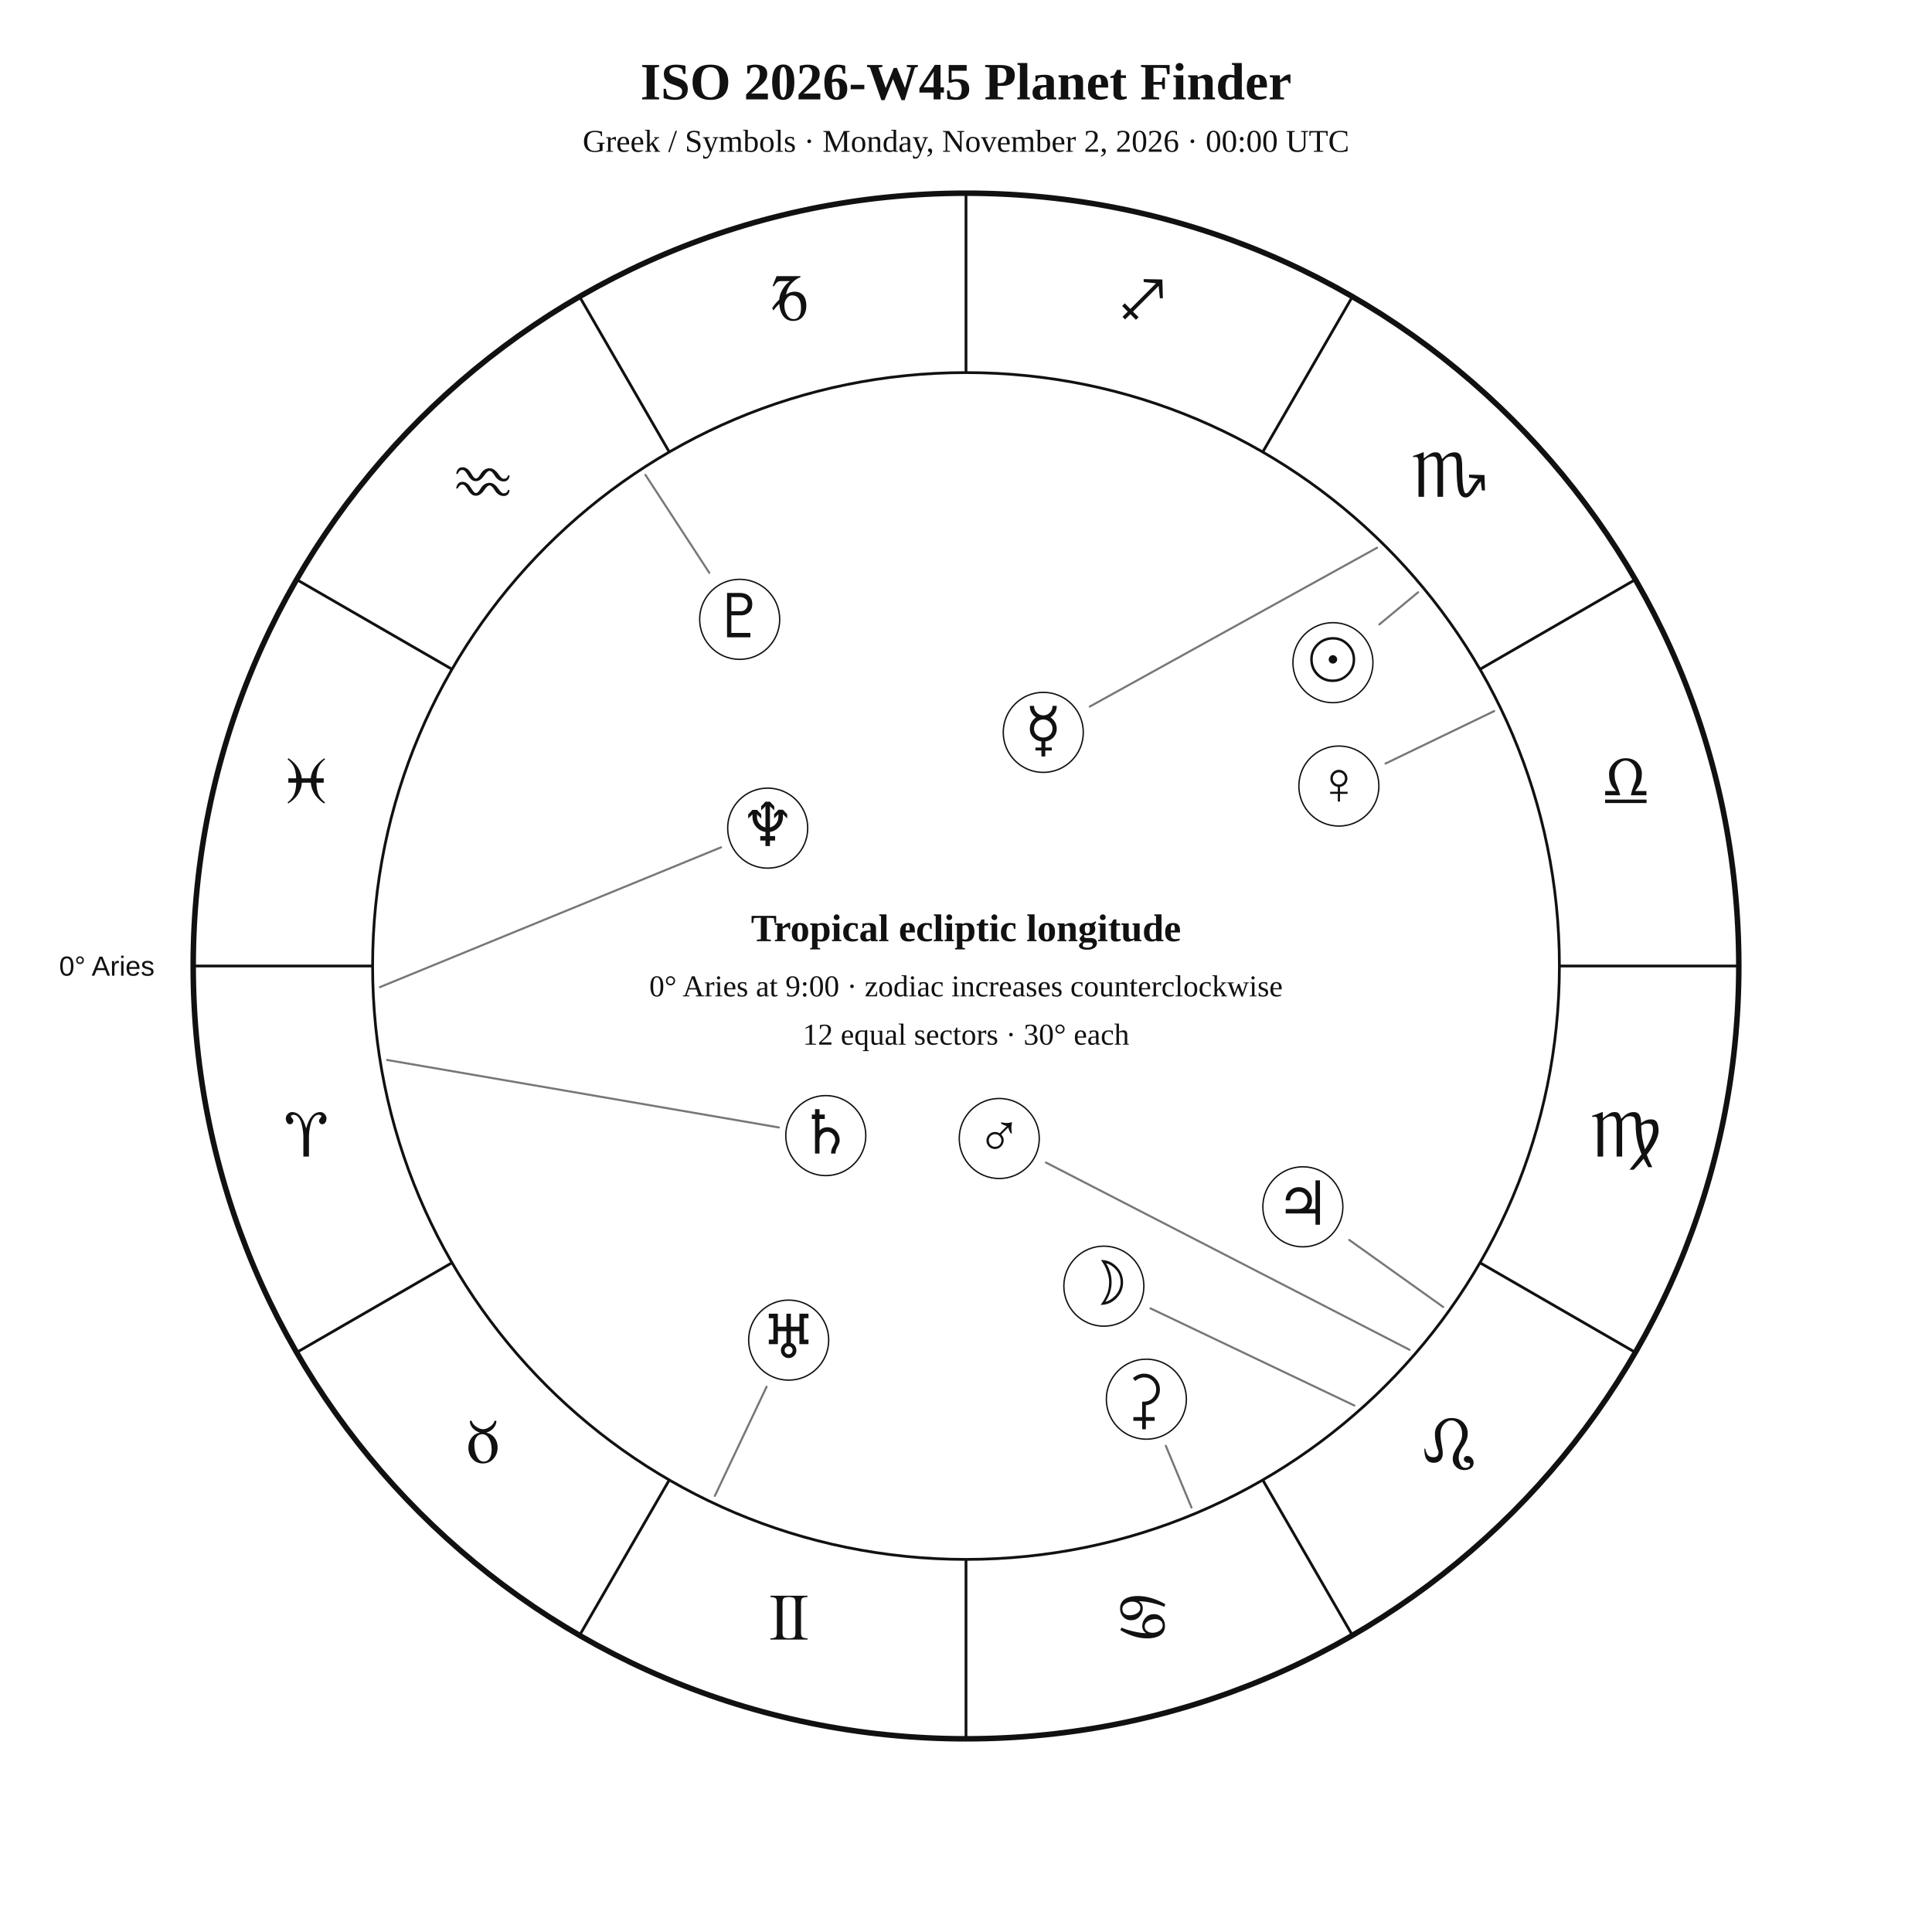
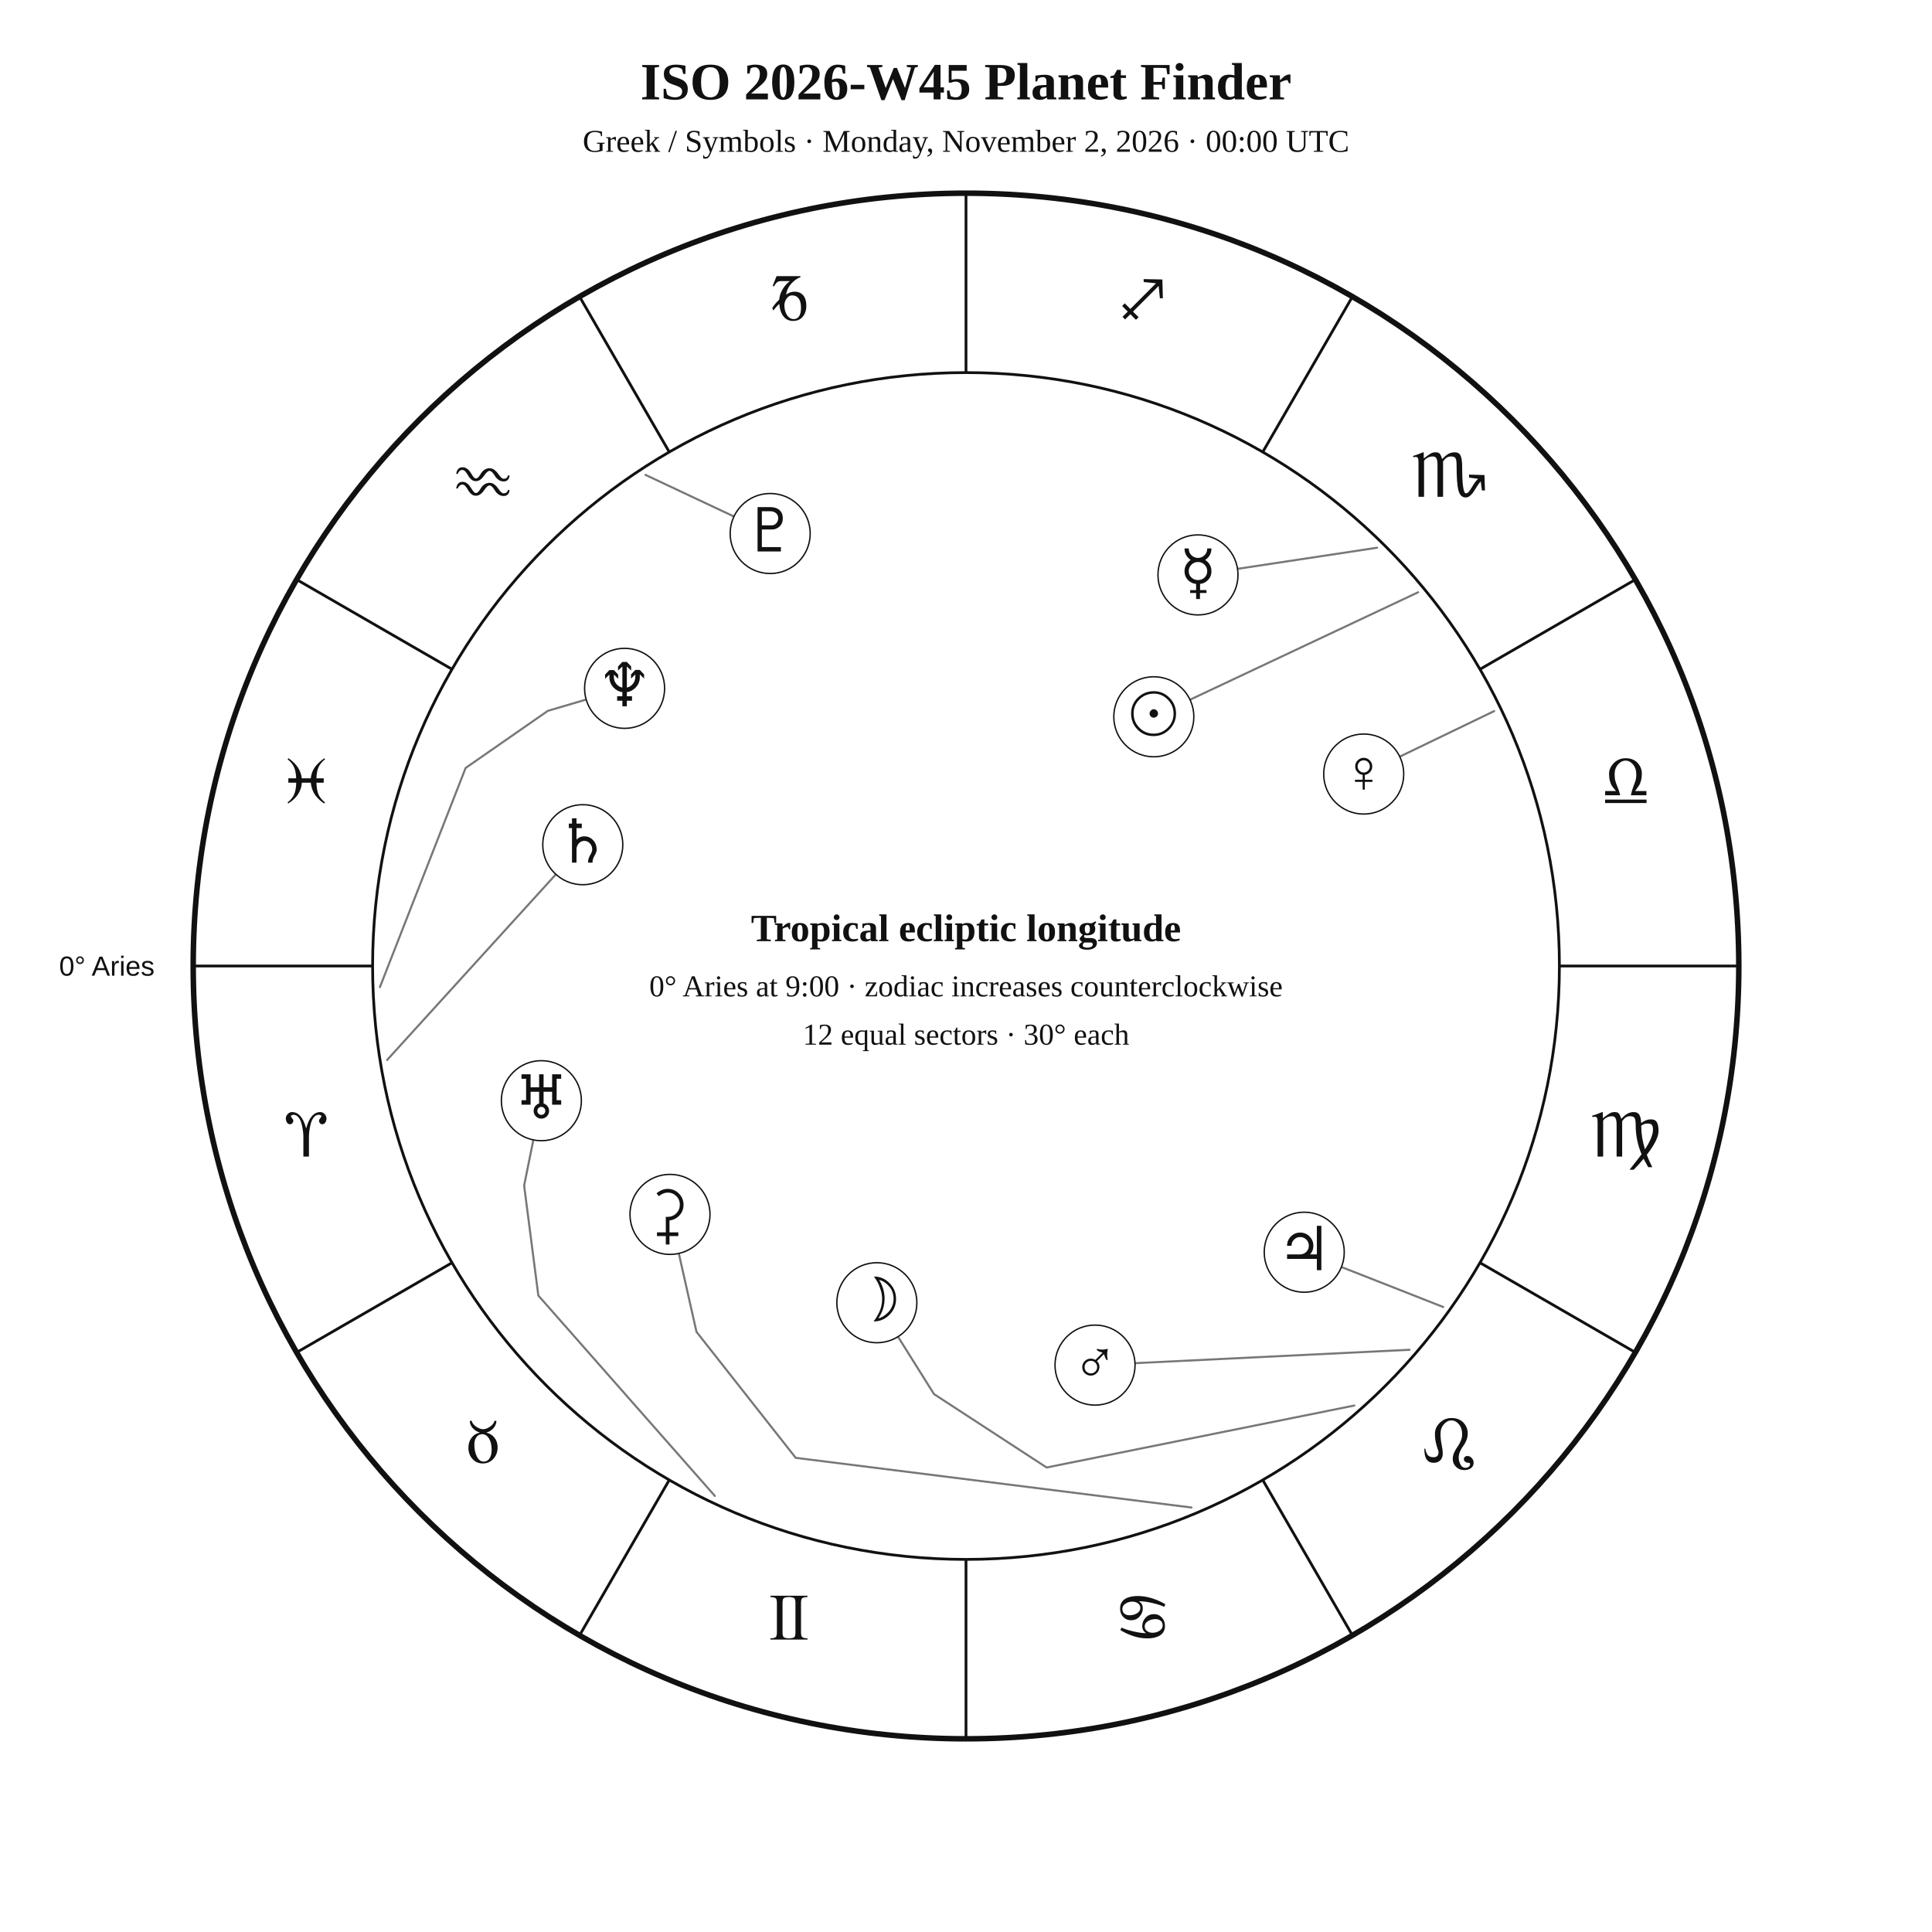
<svg xmlns="http://www.w3.org/2000/svg" width="1400" height="1400" viewBox="0 0 1400 1400">
  <rect width="100%" height="100%" fill="white" />
  <style>text{font-family:Georgia,"Times New Roman",serif;fill:#111!important;color:#111!important;-webkit-text-fill-color:#111!important}.sans{font-family:Arial,Helvetica,sans-serif}</style>
  <text x="700" y="72" text-anchor="middle" font-size="38" font-weight="700">ISO 2026-W45 Planet Finder</text>
  <text x="700" y="110" text-anchor="middle" font-size="23">Greek / Symbols · Monday, November 2, 2026 · 00:00 UTC</text>
  <circle cx="700" cy="700" r="560" fill="none" stroke="#111" stroke-width="4" />
  <circle cx="700" cy="700" r="430" fill="none" stroke="#111" stroke-width="2" />
  <line x1="270.0" y1="700.0" x2="140.0" y2="700.0" stroke="#111" stroke-width="2" />
  <line x1="327.6" y1="915.0" x2="215.0" y2="980.0" stroke="#111" stroke-width="2" />
  <line x1="485.0" y1="1072.4" x2="420.0" y2="1185.0" stroke="#111" stroke-width="2" />
  <line x1="700.0" y1="1130.0" x2="700.0" y2="1260.0" stroke="#111" stroke-width="2" />
  <line x1="915.0" y1="1072.4" x2="980.0" y2="1185.0" stroke="#111" stroke-width="2" />
  <line x1="1072.4" y1="915.0" x2="1185.0" y2="980.0" stroke="#111" stroke-width="2" />
  <line x1="1130.0" y1="700.0" x2="1260.0" y2="700.0" stroke="#111" stroke-width="2" />
  <line x1="1072.4" y1="485.0" x2="1185.0" y2="420.0" stroke="#111" stroke-width="2" />
  <line x1="915.0" y1="327.6" x2="980.0" y2="215.0" stroke="#111" stroke-width="2" />
  <line x1="700.0" y1="270.0" x2="700.0" y2="140.0" stroke="#111" stroke-width="2" />
  <line x1="485.0" y1="327.6" x2="420.0" y2="215.0" stroke="#111" stroke-width="2" />
  <line x1="327.6" y1="485.0" x2="215.0" y2="420.0" stroke="#111" stroke-width="2" />
  <text x="221.9" y="838.1" text-anchor="middle" font-size="48">♈︎</text>
  <text x="350.0" y="1060.0" text-anchor="middle" font-size="48">♉︎</text>
  <text x="571.9" y="1188.1" text-anchor="middle" font-size="48">♊︎</text>
  <text x="828.1" y="1188.1" text-anchor="middle" font-size="48">♋︎</text>
  <text x="1050.0" y="1060.0" text-anchor="middle" font-size="48">♌︎</text>
  <text x="1178.1" y="838.1" text-anchor="middle" font-size="48">♍︎</text>
  <text x="1178.1" y="581.9" text-anchor="middle" font-size="48">♎︎</text>
  <text x="1050.0" y="360.0" text-anchor="middle" font-size="48">♏︎</text>
  <text x="828.1" y="231.9" text-anchor="middle" font-size="48">♐︎</text>
  <text x="571.9" y="231.9" text-anchor="middle" font-size="48">♑︎</text>
  <text x="350.0" y="360.0" text-anchor="middle" font-size="48">♒︎</text>
  <text x="221.9" y="581.9" text-anchor="middle" font-size="48">♓︎</text>
  <text x="112.0" y="707.0" text-anchor="end" font-size="20" class="sans">0° Aries</text>
-   <polyline points="1027.6,429.2 999.5,452.5" fill="none" stroke="#777" stroke-width="1.5" stroke-linejoin="round" stroke-linecap="round" />
-   <circle cx="965.9" cy="480.2" r="29" fill="white" stroke="#111" />
-   <text x="965.9" y="493.2" text-anchor="middle" font-size="44">☉︎</text>
-   <polyline points="981.4,1018.5 833.7,948.1" fill="none" stroke="#777" stroke-width="1.5" stroke-linejoin="round" stroke-linecap="round" />
-   <circle cx="799.9" cy="932.0" r="29" fill="white" stroke="#111" />
-   <text x="799.9" y="945.0" text-anchor="middle" font-size="44">☽︎</text>
-   <polyline points="997.9,396.9 789.7,512.0" fill="none" stroke="#777" stroke-width="1.5" stroke-linejoin="round" stroke-linecap="round" />
-   <circle cx="756.0" cy="530.7" r="29" fill="white" stroke="#111" />
-   <text x="756.0" y="543.7" text-anchor="middle" font-size="44">☿︎</text>
-   <polyline points="1082.7,515.3 1004.0,553.3" fill="none" stroke="#777" stroke-width="1.5" stroke-linejoin="round" stroke-linecap="round" />
-   <circle cx="970.2" cy="569.6" r="29" fill="white" stroke="#111" />
-   <text x="970.2" y="582.6" text-anchor="middle" font-size="44">♀︎</text>
-   <polyline points="1021.4,978.1 757.9,842.4" fill="none" stroke="#777" stroke-width="1.5" stroke-linejoin="round" stroke-linecap="round" />
-   <circle cx="724.1" cy="825.0" r="29" fill="white" stroke="#111" />
-   <text x="724.1" y="838.0" text-anchor="middle" font-size="44">♂︎</text>
-   <polyline points="1045.8,947.1 977.7,898.5" fill="none" stroke="#777" stroke-width="1.5" stroke-linejoin="round" stroke-linecap="round" />
-   <circle cx="944.1" cy="874.5" r="29" fill="white" stroke="#111" />
-   <text x="944.1" y="887.5" text-anchor="middle" font-size="44">♃︎</text>
-   <polyline points="280.5,768.1 564.4,817.0" fill="none" stroke="#777" stroke-width="1.5" stroke-linejoin="round" stroke-linecap="round" />
-   <circle cx="598.4" cy="822.9" r="29" fill="white" stroke="#111" />
-   <text x="598.4" y="835.9" text-anchor="middle" font-size="44">♄︎</text>
-   <polyline points="863.4,1092.4 844.8,1047.7" fill="none" stroke="#777" stroke-width="1.5" stroke-linejoin="round" stroke-linecap="round" />
-   <circle cx="830.7" cy="1013.9" r="29" fill="white" stroke="#111" />
-   <text x="830.7" y="1026.9" text-anchor="middle" font-size="44">⚳︎</text>
-   <polyline points="518.0,1084.0 555.5,1004.9" fill="none" stroke="#777" stroke-width="1.5" stroke-linejoin="round" stroke-linecap="round" />
-   <circle cx="571.5" cy="971.1" r="29" fill="white" stroke="#111" />
-   <text x="571.5" y="984.1" text-anchor="middle" font-size="44">♅︎</text>
-   <polyline points="275.3,715.3 522.5,614.0" fill="none" stroke="#777" stroke-width="1.5" stroke-linejoin="round" stroke-linecap="round" />
-   <circle cx="556.3" cy="600.1" r="29" fill="white" stroke="#111" />
-   <text x="556.3" y="613.1" text-anchor="middle" font-size="44">♆︎</text>
-   <polyline points="467.7,344.1 514.0,415.1" fill="none" stroke="#777" stroke-width="1.5" stroke-linejoin="round" stroke-linecap="round" />
-   <circle cx="536.0" cy="448.8" r="29" fill="white" stroke="#111" />
-   <text x="536.0" y="461.8" text-anchor="middle" font-size="44">♇︎</text>
+   <polyline points="1027.6,429.2 862.4,507.0" fill="none" stroke="#777" stroke-width="1.5" stroke-linejoin="round" stroke-linecap="round" />
+   <circle cx="836.1" cy="519.4" r="29" fill="white" stroke="#111" />
+   <text x="836.1" y="532.4" text-anchor="middle" font-size="44">☉︎</text>
+   <polyline points="981.4,1018.5 758.4,1063.4 676.8,1010.2 650.7,968.6" fill="none" stroke="#777" stroke-width="1.5" stroke-linejoin="round" stroke-linecap="round" />
+   <circle cx="635.4" cy="944.0" r="29" fill="white" stroke="#111" />
+   <text x="635.4" y="957.0" text-anchor="middle" font-size="44">☽︎</text>
+   <polyline points="997.9,396.9 896.8,412.2" fill="none" stroke="#777" stroke-width="1.5" stroke-linejoin="round" stroke-linecap="round" />
+   <circle cx="868.1" cy="416.6" r="29" fill="white" stroke="#111" />
+   <text x="868.1" y="429.6" text-anchor="middle" font-size="44">☿︎</text>
+   <polyline points="1082.7,515.3 1014.3,548.3" fill="none" stroke="#777" stroke-width="1.5" stroke-linejoin="round" stroke-linecap="round" />
+   <circle cx="988.2" cy="560.9" r="29" fill="white" stroke="#111" />
+   <text x="988.2" y="573.9" text-anchor="middle" font-size="44">♀︎</text>
+   <polyline points="1021.4,978.1 822.5,987.8" fill="none" stroke="#777" stroke-width="1.5" stroke-linejoin="round" stroke-linecap="round" />
+   <circle cx="793.5" cy="989.2" r="29" fill="white" stroke="#111" />
+   <text x="793.5" y="1002.2" text-anchor="middle" font-size="44">♂︎</text>
+   <polyline points="1045.8,947.1 972.0,918.1" fill="none" stroke="#777" stroke-width="1.5" stroke-linejoin="round" stroke-linecap="round" />
+   <circle cx="945.1" cy="907.4" r="29" fill="white" stroke="#111" />
+   <text x="945.1" y="920.4" text-anchor="middle" font-size="44">♃︎</text>
+   <polyline points="280.5,768.1 402.8,633.6" fill="none" stroke="#777" stroke-width="1.5" stroke-linejoin="round" stroke-linecap="round" />
+   <circle cx="422.3" cy="612.1" r="29" fill="white" stroke="#111" />
+   <text x="422.3" y="625.1" text-anchor="middle" font-size="44">♄︎</text>
+   <polyline points="863.4,1092.4 576.6,1056.4 504.7,965.1 491.9,908.3" fill="none" stroke="#777" stroke-width="1.5" stroke-linejoin="round" stroke-linecap="round" />
+   <circle cx="485.5" cy="880.0" r="29" fill="white" stroke="#111" />
+   <text x="485.5" y="893.0" text-anchor="middle" font-size="44">⚳︎</text>
+   <polyline points="518.0,1084.0 390.1,938.8 379.8,859.1 386.5,826.0" fill="none" stroke="#777" stroke-width="1.5" stroke-linejoin="round" stroke-linecap="round" />
+   <circle cx="392.3" cy="797.6" r="29" fill="white" stroke="#111" />
+   <text x="392.3" y="810.6" text-anchor="middle" font-size="44">♅︎</text>
+   <polyline points="275.3,715.3 337.4,556.5 397.0,515.1 424.8,506.9" fill="none" stroke="#777" stroke-width="1.5" stroke-linejoin="round" stroke-linecap="round" />
+   <circle cx="452.6" cy="498.8" r="29" fill="white" stroke="#111" />
+   <text x="452.6" y="511.8" text-anchor="middle" font-size="44">♆︎</text>
+   <polyline points="467.7,344.1 531.9,374.3" fill="none" stroke="#777" stroke-width="1.5" stroke-linejoin="round" stroke-linecap="round" />
+   <circle cx="558.1" cy="386.6" r="29" fill="white" stroke="#111" />
+   <text x="558.1" y="399.6" text-anchor="middle" font-size="44">♇︎</text>
  <text x="700" y="682" text-anchor="middle" font-size="28" font-weight="700">Tropical ecliptic longitude</text>
  <text x="700" y="722" text-anchor="middle" font-size="22">0° Aries at 9:00 · zodiac increases counterclockwise</text>
  <text x="700" y="757" text-anchor="middle" font-size="22">12 equal sectors · 30° each</text>
</svg>
